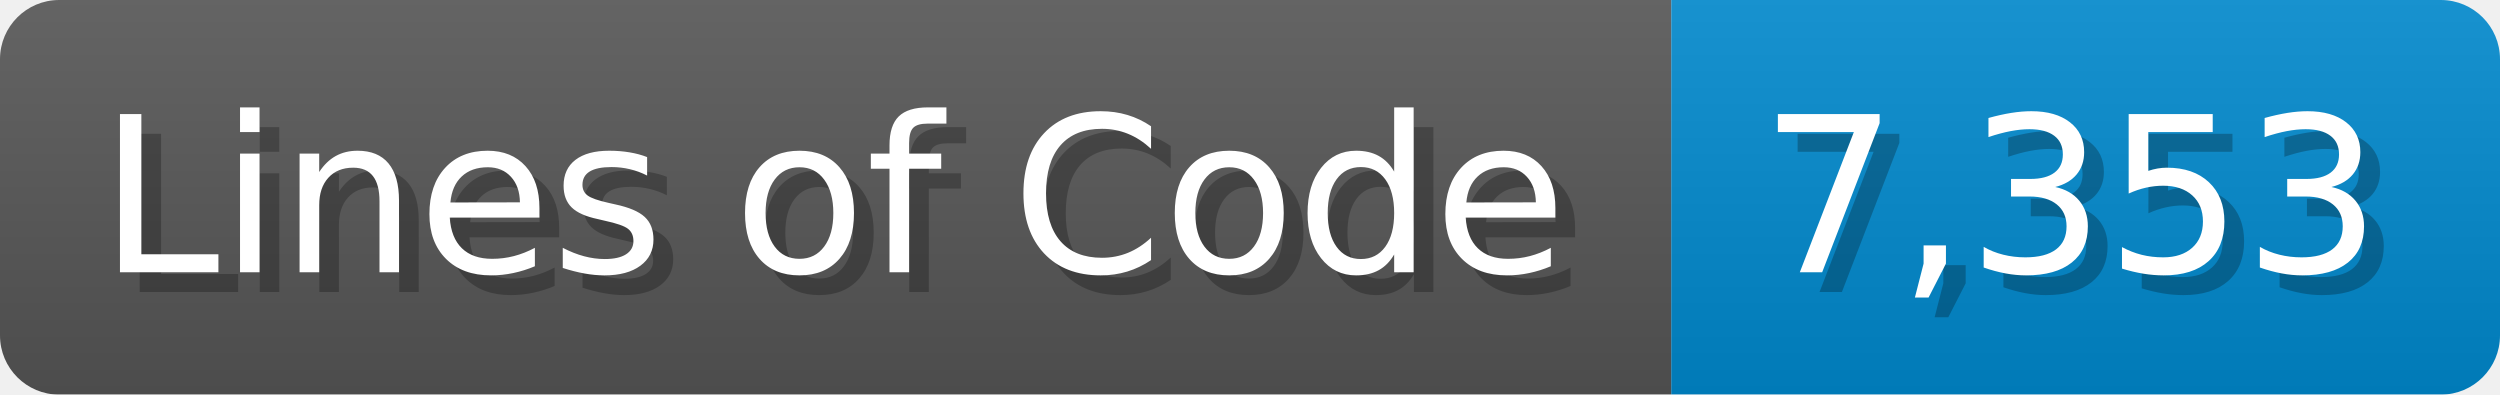
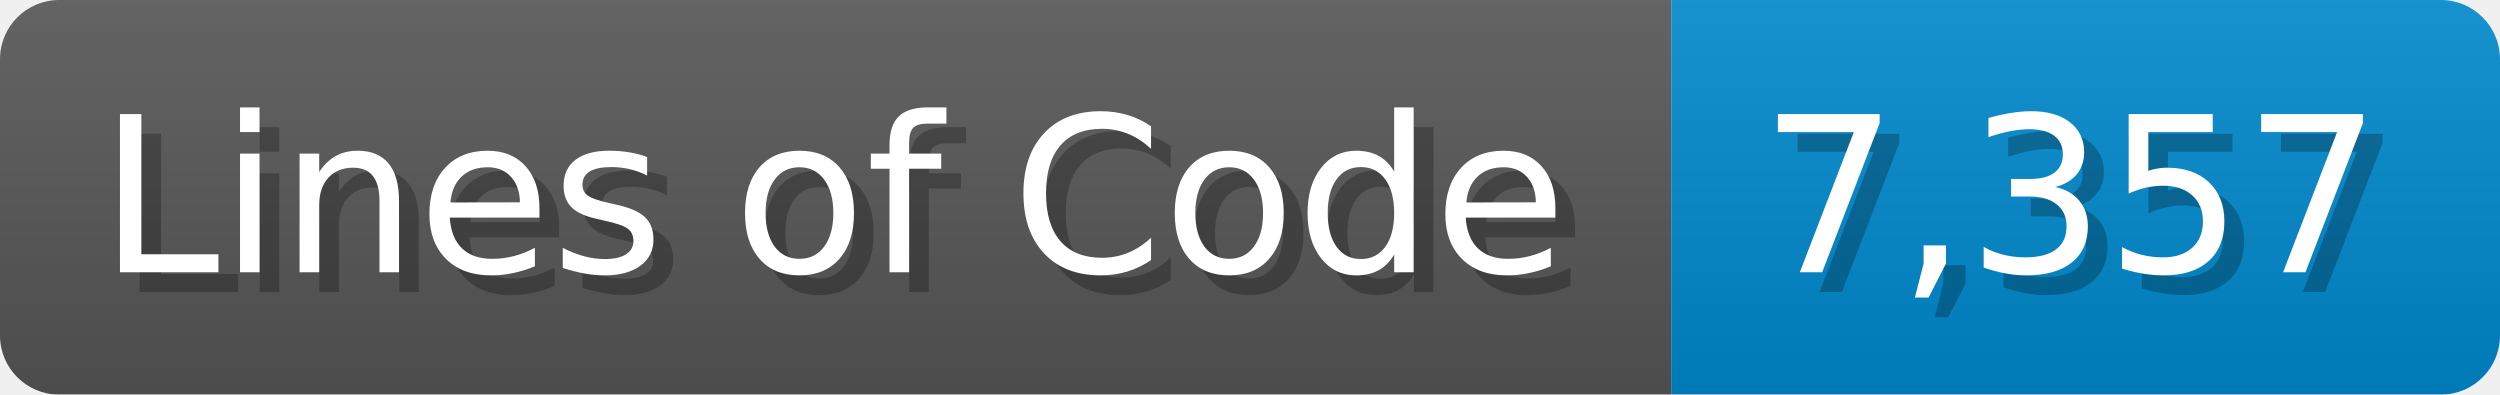
<svg xmlns="http://www.w3.org/2000/svg" width="126.7" height="20" viewBox="0 0 1267 200">
  <linearGradient id="a" x2="0" y2="100%">
    <stop offset="0" stop-opacity=".1" stop-color="#EEE" />
    <stop offset="1" stop-opacity=".1" />
  </linearGradient>
  <mask id="m">
    <rect width="1267" height="200" rx="30" fill="#FFF" />
  </mask>
  <g mask="url(#m)">
    <rect width="847" height="200" fill="#555" />
    <rect width="420" height="200" fill="#08C" x="847" />
    <rect width="1267" height="200" fill="url(#a)" />
  </g>
  <g fill="#fff" text-anchor="start" font-family="Verdana,DejaVu Sans,sans-serif" font-size="110">
    <text x="60" y="148" textLength="747" fill="#000" opacity="0.25">Lines of Code</text>
    <text x="50" y="138" textLength="747">Lines of Code</text>
-     <text x="902" y="148" textLength="320" fill="#000" opacity="0.25">7,353</text>
-     <text x="892" y="138" textLength="320">7,353</text>
+     <text x="902" y="148" textLength="320" fill="#000" opacity="0.25">7,357</text>
+     <text x="892" y="138" textLength="320">7,357</text>
  </g>
</svg>
